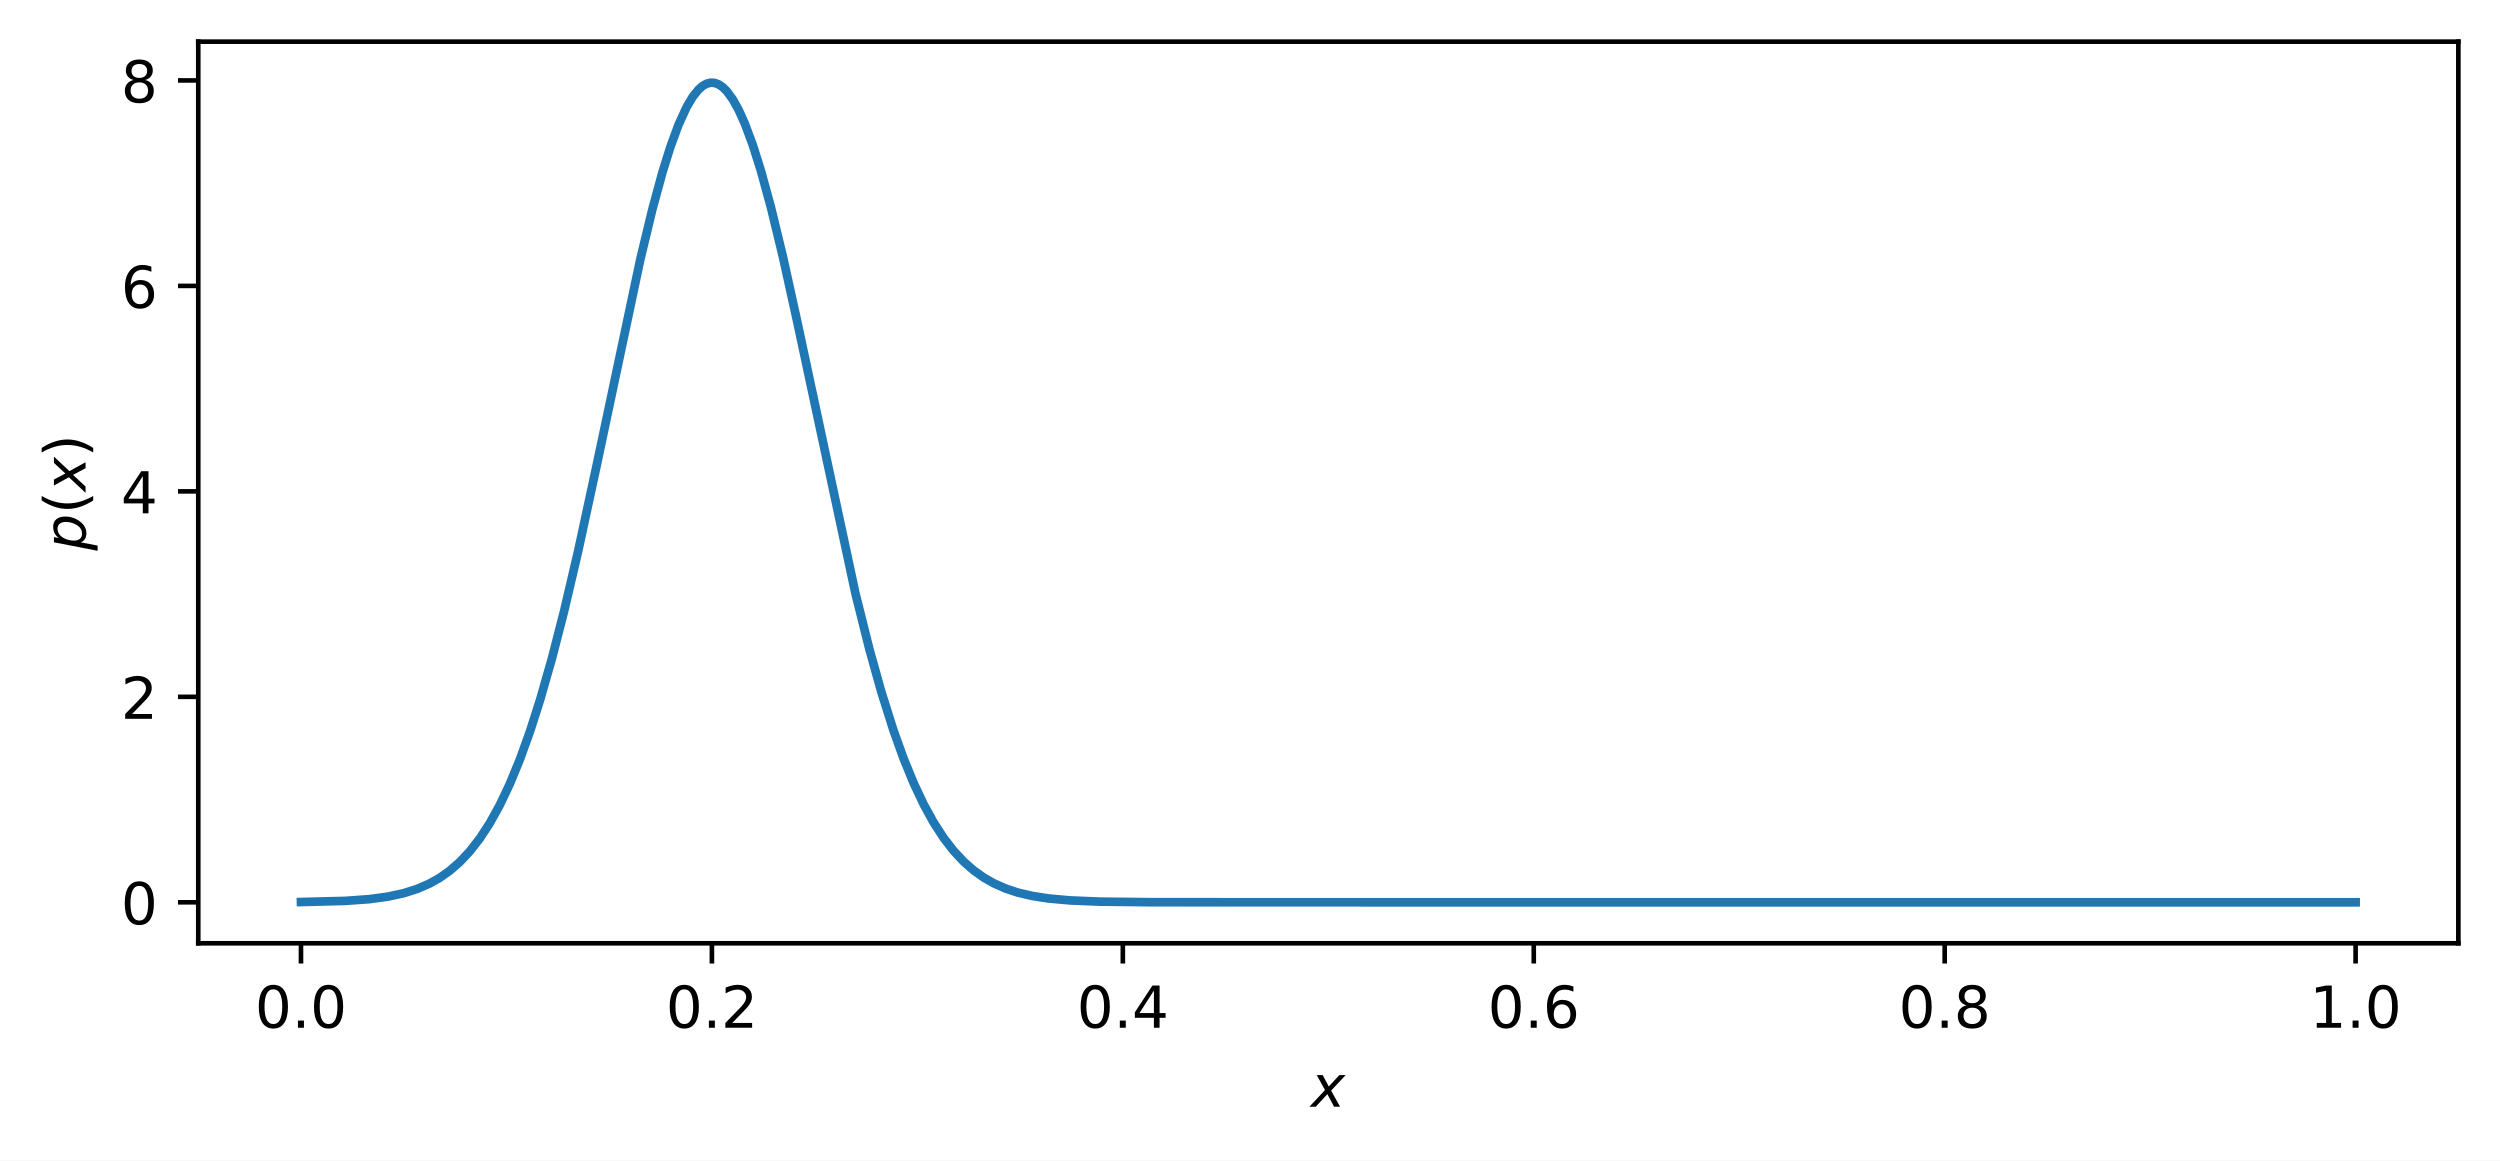
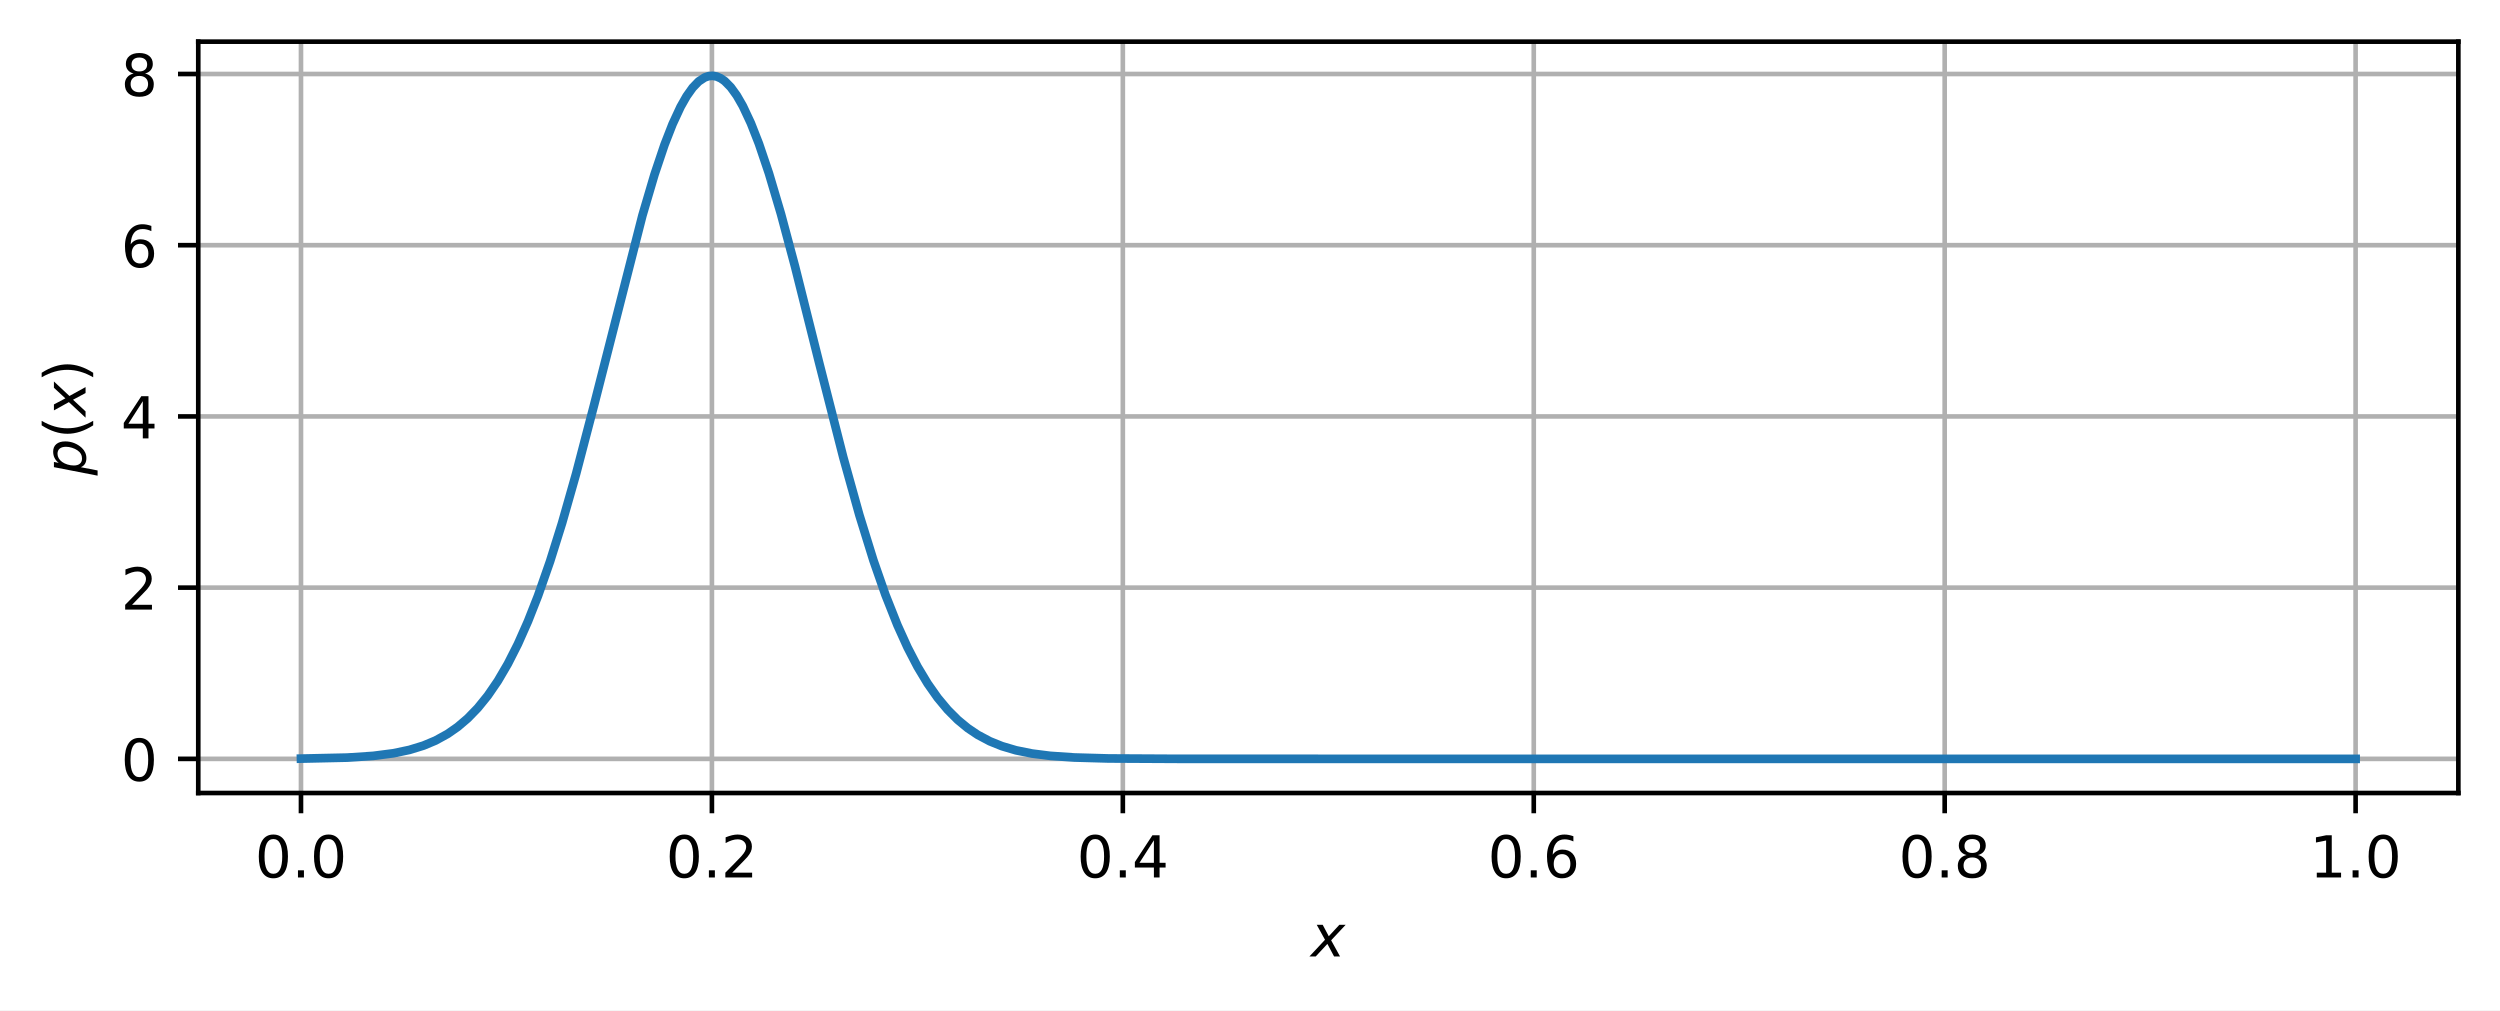
- <svg xmlns="http://www.w3.org/2000/svg" xmlns:xlink="http://www.w3.org/1999/xlink" width="432.062pt" height="200.578pt" viewBox="0 0 432.062 200.578" version="1.1">
+ <svg xmlns="http://www.w3.org/2000/svg" xmlns:xlink="http://www.w3.org/1999/xlink" width="432.062pt" height="174.608pt" viewBox="0 0 432.062 174.608" version="1.1">
  <defs>
    <style type="text/css">*{stroke-linejoin: round; stroke-linecap: butt}</style>
  </defs>
  <g id="figure_1">
    <g id="patch_1">
-       <path d="M 0 200.578  L 432.062 200.578  L 432.062 0  L 0 0  z " style="fill: #ffffff" />
+       <path d="M 0 174.608  L 432.062 174.608  L 432.062 -0  L 0 -0  z " style="fill: #ffffff" />
    </g>
    <g id="axes_1">
      <g id="patch_2">
-         <path d="M 34.263 163.022  L 424.863 163.022  L 424.863 7.2  L 34.263 7.2  z " style="fill: #ffffff" />
+         <path d="M 34.263 137.052  L 424.863 137.052  L 424.863 7.2  L 34.263 7.2  z " style="fill: #ffffff" />
      </g>
      <g id="matplotlib.axis_1">
        <g id="xtick_1">
          <g id="line2d_1">
-             <defs>
-               <path id="mba3ad80618" d="M 0 0  L 0 3.5  " style="stroke: #000000; stroke-width: 0.8" />
-             </defs>
-             <g>
-               <use xlink:href="#mba3ad80618" x="52.017" y="163.022" style="stroke: #000000; stroke-width: 0.8" />
+             <path d="M 52.017 137.052  L 52.017 7.2  " clip-path="url(#p465307e629)" style="fill: none; stroke: #b0b0b0; stroke-width: 0.8; stroke-linecap: square" />
+           </g>
+           <g id="line2d_2">
+             <defs>
+               <path id="m095afe112c" d="M 0 0  L 0 3.5  " style="stroke: #000000; stroke-width: 0.8" />
+             </defs>
+             <g>
+               <use xlink:href="#m095afe112c" x="52.017" y="137.052" style="stroke: #000000; stroke-width: 0.8" />
            </g>
          </g>
          <g id="text_1">
-             <g transform="translate(44.06548 177.6205) scale(0.1 -0.1)">
+             <g transform="translate(44.06548 151.6502) scale(0.1 -0.1)">
              <defs>
                <path id="DejaVuSans-30" d="M 2034 4250  Q 1547 4250 1301 3770  Q 1056 3291 1056 2328  Q 1056 1369 1301 889  Q 1547 409 2034 409  Q 2525 409 2770 889  Q 3016 1369 3016 2328  Q 3016 3291 2770 3770  Q 2525 4250 2034 4250  z M 2034 4750  Q 2819 4750 3233 4129  Q 3647 3509 3647 2328  Q 3647 1150 3233 529  Q 2819 -91 2034 -91  Q 1250 -91 836 529  Q 422 1150 422 2328  Q 422 3509 836 4129  Q 1250 4750 2034 4750  z " transform="scale(0.015625)" />
                <path id="DejaVuSans-2e" d="M 684 794  L 1344 794  L 1344 0  L 684 0  L 684 794  z " transform="scale(0.015625)" />
              </defs>
              <use xlink:href="#DejaVuSans-30" />
              <use xlink:href="#DejaVuSans-2e" x="63.623" />
              <use xlink:href="#DejaVuSans-30" x="95.41" />
            </g>
          </g>
        </g>
        <g id="xtick_2">
-           <g id="line2d_2">
-             <g>
-               <use xlink:href="#mba3ad80618" x="123.035" y="163.022" style="stroke: #000000; stroke-width: 0.8" />
+           <g id="line2d_3">
+             <path d="M 123.035 137.052  L 123.035 7.2  " clip-path="url(#p465307e629)" style="fill: none; stroke: #b0b0b0; stroke-width: 0.8; stroke-linecap: square" />
+           </g>
+           <g id="line2d_4">
+             <g>
+               <use xlink:href="#m095afe112c" x="123.035" y="137.052" style="stroke: #000000; stroke-width: 0.8" />
            </g>
          </g>
          <g id="text_2">
-             <g transform="translate(115.0837 177.6205) scale(0.1 -0.1)">
+             <g transform="translate(115.0837 151.6502) scale(0.1 -0.1)">
              <defs>
                <path id="DejaVuSans-32" d="M 1228 531  L 3431 531  L 3431 0  L 469 0  L 469 531  Q 828 903 1448 1529  Q 2069 2156 2228 2338  Q 2531 2678 2651 2914  Q 2772 3150 2772 3378  Q 2772 3750 2511 3984  Q 2250 4219 1831 4219  Q 1534 4219 1204 4116  Q 875 4013 500 3803  L 500 4441  Q 881 4594 1212 4672  Q 1544 4750 1819 4750  Q 2544 4750 2975 4387  Q 3406 4025 3406 3419  Q 3406 3131 3298 2873  Q 3191 2616 2906 2266  Q 2828 2175 2409 1742  Q 1991 1309 1228 531  z " transform="scale(0.015625)" />
              </defs>
              <use xlink:href="#DejaVuSans-30" />
              <use xlink:href="#DejaVuSans-2e" x="63.623" />
              <use xlink:href="#DejaVuSans-32" x="95.41" />
            </g>
          </g>
        </g>
        <g id="xtick_3">
-           <g id="line2d_3">
-             <g>
-               <use xlink:href="#mba3ad80618" x="194.053" y="163.022" style="stroke: #000000; stroke-width: 0.8" />
+           <g id="line2d_5">
+             <path d="M 194.053 137.052  L 194.053 7.2  " clip-path="url(#p465307e629)" style="fill: none; stroke: #b0b0b0; stroke-width: 0.8; stroke-linecap: square" />
+           </g>
+           <g id="line2d_6">
+             <g>
+               <use xlink:href="#m095afe112c" x="194.053" y="137.052" style="stroke: #000000; stroke-width: 0.8" />
            </g>
          </g>
          <g id="text_3">
-             <g transform="translate(186.1018 177.6205) scale(0.1 -0.1)">
+             <g transform="translate(186.1018 151.6502) scale(0.1 -0.1)">
              <defs>
                <path id="DejaVuSans-34" d="M 2419 4116  L 825 1625  L 2419 1625  L 2419 4116  z M 2253 4666  L 3047 4666  L 3047 1625  L 3713 1625  L 3713 1100  L 3047 1100  L 3047 0  L 2419 0  L 2419 1100  L 313 1100  L 313 1709  L 2253 4666  z " transform="scale(0.015625)" />
              </defs>
              <use xlink:href="#DejaVuSans-30" />
              <use xlink:href="#DejaVuSans-2e" x="63.623" />
              <use xlink:href="#DejaVuSans-34" x="95.41" />
            </g>
          </g>
        </g>
        <g id="xtick_4">
-           <g id="line2d_4">
-             <g>
-               <use xlink:href="#mba3ad80618" x="265.072" y="163.022" style="stroke: #000000; stroke-width: 0.8" />
+           <g id="line2d_7">
+             <path d="M 265.072 137.052  L 265.072 7.2  " clip-path="url(#p465307e629)" style="fill: none; stroke: #b0b0b0; stroke-width: 0.8; stroke-linecap: square" />
+           </g>
+           <g id="line2d_8">
+             <g>
+               <use xlink:href="#m095afe112c" x="265.072" y="137.052" style="stroke: #000000; stroke-width: 0.8" />
            </g>
          </g>
          <g id="text_4">
-             <g transform="translate(257.12 177.6205) scale(0.1 -0.1)">
+             <g transform="translate(257.12 151.6502) scale(0.1 -0.1)">
              <defs>
                <path id="DejaVuSans-36" d="M 2113 2584  Q 1688 2584 1439 2293  Q 1191 2003 1191 1497  Q 1191 994 1439 701  Q 1688 409 2113 409  Q 2538 409 2786 701  Q 3034 994 3034 1497  Q 3034 2003 2786 2293  Q 2538 2584 2113 2584  z M 3366 4563  L 3366 3988  Q 3128 4100 2886 4159  Q 2644 4219 2406 4219  Q 1781 4219 1451 3797  Q 1122 3375 1075 2522  Q 1259 2794 1537 2939  Q 1816 3084 2150 3084  Q 2853 3084 3261 2657  Q 3669 2231 3669 1497  Q 3669 778 3244 343  Q 2819 -91 2113 -91  Q 1303 -91 875 529  Q 447 1150 447 2328  Q 447 3434 972 4092  Q 1497 4750 2381 4750  Q 2619 4750 2861 4703  Q 3103 4656 3366 4563  z " transform="scale(0.015625)" />
              </defs>
              <use xlink:href="#DejaVuSans-30" />
              <use xlink:href="#DejaVuSans-2e" x="63.623" />
              <use xlink:href="#DejaVuSans-36" x="95.41" />
            </g>
          </g>
        </g>
        <g id="xtick_5">
-           <g id="line2d_5">
-             <g>
-               <use xlink:href="#mba3ad80618" x="336.09" y="163.022" style="stroke: #000000; stroke-width: 0.8" />
+           <g id="line2d_9">
+             <path d="M 336.09 137.052  L 336.09 7.2  " clip-path="url(#p465307e629)" style="fill: none; stroke: #b0b0b0; stroke-width: 0.8; stroke-linecap: square" />
+           </g>
+           <g id="line2d_10">
+             <g>
+               <use xlink:href="#m095afe112c" x="336.09" y="137.052" style="stroke: #000000; stroke-width: 0.8" />
            </g>
          </g>
          <g id="text_5">
-             <g transform="translate(328.1382 177.6205) scale(0.1 -0.1)">
+             <g transform="translate(328.1382 151.6502) scale(0.1 -0.1)">
              <defs>
                <path id="DejaVuSans-38" d="M 2034 2216  Q 1584 2216 1326 1975  Q 1069 1734 1069 1313  Q 1069 891 1326 650  Q 1584 409 2034 409  Q 2484 409 2743 651  Q 3003 894 3003 1313  Q 3003 1734 2745 1975  Q 2488 2216 2034 2216  z M 1403 2484  Q 997 2584 770 2862  Q 544 3141 544 3541  Q 544 4100 942 4425  Q 1341 4750 2034 4750  Q 2731 4750 3128 4425  Q 3525 4100 3525 3541  Q 3525 3141 3298 2862  Q 3072 2584 2669 2484  Q 3125 2378 3379 2068  Q 3634 1759 3634 1313  Q 3634 634 3220 271  Q 2806 -91 2034 -91  Q 1263 -91 848 271  Q 434 634 434 1313  Q 434 1759 690 2068  Q 947 2378 1403 2484  z M 1172 3481  Q 1172 3119 1398 2916  Q 1625 2713 2034 2713  Q 2441 2713 2670 2916  Q 2900 3119 2900 3481  Q 2900 3844 2670 4047  Q 2441 4250 2034 4250  Q 1625 4250 1398 4047  Q 1172 3844 1172 3481  z " transform="scale(0.015625)" />
              </defs>
              <use xlink:href="#DejaVuSans-30" />
              <use xlink:href="#DejaVuSans-2e" x="63.623" />
              <use xlink:href="#DejaVuSans-38" x="95.41" />
            </g>
          </g>
        </g>
        <g id="xtick_6">
-           <g id="line2d_6">
-             <g>
-               <use xlink:href="#mba3ad80618" x="407.108" y="163.022" style="stroke: #000000; stroke-width: 0.8" />
+           <g id="line2d_11">
+             <path d="M 407.108 137.052  L 407.108 7.2  " clip-path="url(#p465307e629)" style="fill: none; stroke: #b0b0b0; stroke-width: 0.8; stroke-linecap: square" />
+           </g>
+           <g id="line2d_12">
+             <g>
+               <use xlink:href="#m095afe112c" x="407.108" y="137.052" style="stroke: #000000; stroke-width: 0.8" />
            </g>
          </g>
          <g id="text_6">
-             <g transform="translate(399.1564 177.6205) scale(0.1 -0.1)">
+             <g transform="translate(399.1564 151.6502) scale(0.1 -0.1)">
              <defs>
                <path id="DejaVuSans-31" d="M 794 531  L 1825 531  L 1825 4091  L 703 3866  L 703 4441  L 1819 4666  L 2450 4666  L 2450 531  L 3481 531  L 3481 0  L 794 0  L 794 531  z " transform="scale(0.015625)" />
              </defs>
              <use xlink:href="#DejaVuSans-31" />
              <use xlink:href="#DejaVuSans-2e" x="63.623" />
              <use xlink:href="#DejaVuSans-30" x="95.41" />
            </g>
          </g>
        </g>
        <g id="text_7">
-           <g transform="translate(226.5625 191.2987) scale(0.1 -0.1)">
+           <g transform="translate(226.5625 165.3283) scale(0.1 -0.1)">
            <defs>
              <path id="DejaVuSans-Oblique-78" d="M 3841 3500  L 2234 1784  L 3219 0  L 2559 0  L 1819 1388  L 531 0  L -166 0  L 1556 1844  L 641 3500  L 1300 3500  L 1972 2234  L 3144 3500  L 3841 3500  z " transform="scale(0.015625)" />
            </defs>
            <use xlink:href="#DejaVuSans-Oblique-78" transform="translate(0 0.3125)" />
          </g>
        </g>
      </g>
      <g id="matplotlib.axis_2">
        <g id="ytick_1">
-           <g id="line2d_7">
-             <defs>
-               <path id="m3ede95418a" d="M 0 0  L -3.5 0  " style="stroke: #000000; stroke-width: 0.8" />
-             </defs>
-             <g>
-               <use xlink:href="#m3ede95418a" x="34.263" y="155.939" style="stroke: #000000; stroke-width: 0.8" />
+           <g id="line2d_13">
+             <path d="M 34.263 131.149  L 424.863 131.149  " clip-path="url(#p465307e629)" style="fill: none; stroke: #b0b0b0; stroke-width: 0.8; stroke-linecap: square" />
+           </g>
+           <g id="line2d_14">
+             <defs>
+               <path id="m30926836a2" d="M 0 0  L -3.5 0  " style="stroke: #000000; stroke-width: 0.8" />
+             </defs>
+             <g>
+               <use xlink:href="#m30926836a2" x="34.263" y="131.149" style="stroke: #000000; stroke-width: 0.8" />
            </g>
          </g>
          <g id="text_8">
-             <g transform="translate(20.9 159.7385) scale(0.1 -0.1)">
+             <g transform="translate(20.9 134.9486) scale(0.1 -0.1)">
              <use xlink:href="#DejaVuSans-30" />
            </g>
          </g>
        </g>
        <g id="ytick_2">
-           <g id="line2d_8">
-             <g>
-               <use xlink:href="#m3ede95418a" x="34.263" y="120.43" style="stroke: #000000; stroke-width: 0.8" />
+           <g id="line2d_15">
+             <path d="M 34.263 101.558  L 424.863 101.558  " clip-path="url(#p465307e629)" style="fill: none; stroke: #b0b0b0; stroke-width: 0.8; stroke-linecap: square" />
+           </g>
+           <g id="line2d_16">
+             <g>
+               <use xlink:href="#m30926836a2" x="34.263" y="101.558" style="stroke: #000000; stroke-width: 0.8" />
            </g>
          </g>
          <g id="text_9">
-             <g transform="translate(20.9 124.2294) scale(0.1 -0.1)">
+             <g transform="translate(20.9 105.3577) scale(0.1 -0.1)">
              <use xlink:href="#DejaVuSans-32" />
            </g>
          </g>
        </g>
        <g id="ytick_3">
-           <g id="line2d_9">
-             <g>
-               <use xlink:href="#m3ede95418a" x="34.263" y="84.921" style="stroke: #000000; stroke-width: 0.8" />
+           <g id="line2d_17">
+             <path d="M 34.263 71.968  L 424.863 71.968  " clip-path="url(#p465307e629)" style="fill: none; stroke: #b0b0b0; stroke-width: 0.8; stroke-linecap: square" />
+           </g>
+           <g id="line2d_18">
+             <g>
+               <use xlink:href="#m30926836a2" x="34.263" y="71.968" style="stroke: #000000; stroke-width: 0.8" />
            </g>
          </g>
          <g id="text_10">
-             <g transform="translate(20.9 88.7203) scale(0.1 -0.1)">
+             <g transform="translate(20.9 75.76679) scale(0.1 -0.1)">
              <use xlink:href="#DejaVuSans-34" />
            </g>
          </g>
        </g>
        <g id="ytick_4">
-           <g id="line2d_10">
-             <g>
-               <use xlink:href="#m3ede95418a" x="34.263" y="49.412" style="stroke: #000000; stroke-width: 0.8" />
+           <g id="line2d_19">
+             <path d="M 34.263 42.377  L 424.863 42.377  " clip-path="url(#p465307e629)" style="fill: none; stroke: #b0b0b0; stroke-width: 0.8; stroke-linecap: square" />
+           </g>
+           <g id="line2d_20">
+             <g>
+               <use xlink:href="#m30926836a2" x="34.263" y="42.377" style="stroke: #000000; stroke-width: 0.8" />
            </g>
          </g>
          <g id="text_11">
-             <g transform="translate(20.9 53.21121) scale(0.1 -0.1)">
+             <g transform="translate(20.9 46.17588) scale(0.1 -0.1)">
              <use xlink:href="#DejaVuSans-36" />
            </g>
          </g>
        </g>
        <g id="ytick_5">
-           <g id="line2d_11">
-             <g>
-               <use xlink:href="#m3ede95418a" x="34.263" y="13.903" style="stroke: #000000; stroke-width: 0.8" />
+           <g id="line2d_21">
+             <path d="M 34.263 12.786  L 424.863 12.786  " clip-path="url(#p465307e629)" style="fill: none; stroke: #b0b0b0; stroke-width: 0.8; stroke-linecap: square" />
+           </g>
+           <g id="line2d_22">
+             <g>
+               <use xlink:href="#m30926836a2" x="34.263" y="12.786" style="stroke: #000000; stroke-width: 0.8" />
            </g>
          </g>
          <g id="text_12">
-             <g transform="translate(20.9 17.70212) scale(0.1 -0.1)">
+             <g transform="translate(20.9 16.58497) scale(0.1 -0.1)">
              <use xlink:href="#DejaVuSans-38" />
            </g>
          </g>
        </g>
        <g id="text_13">
-           <g transform="translate(14.8 95.16105) rotate(-90) scale(0.1 -0.1)">
+           <g transform="translate(14.8 82.17587) rotate(-90) scale(0.1 -0.1)">
            <defs>
              <path id="DejaVuSans-Oblique-70" d="M 3175 2156  Q 3175 2616 2975 2859  Q 2775 3103 2400 3103  Q 2144 3103 1911 2972  Q 1678 2841 1497 2591  Q 1319 2344 1212 1994  Q 1106 1644 1106 1300  Q 1106 863 1306 627  Q 1506 391 1875 391  Q 2147 391 2380 519  Q 2613 647 2778 891  Q 2956 1147 3065 1494  Q 3175 1841 3175 2156  z M 1394 2969  Q 1625 3272 1939 3428  Q 2253 3584 2638 3584  Q 3175 3584 3472 3232  Q 3769 2881 3769 2247  Q 3769 1728 3584 1258  Q 3400 788 3053 416  Q 2822 169 2531 39  Q 2241 -91 1919 -91  Q 1547 -91 1294 64  Q 1041 219 916 525  L 556 -1331  L -19 -1331  L 922 3500  L 1497 3500  L 1394 2969  z " transform="scale(0.015625)" />
              <path id="DejaVuSans-28" d="M 1984 4856  Q 1566 4138 1362 3434  Q 1159 2731 1159 2009  Q 1159 1288 1364 580  Q 1569 -128 1984 -844  L 1484 -844  Q 1016 -109 783 600  Q 550 1309 550 2009  Q 550 2706 781 3412  Q 1013 4119 1484 4856  L 1984 4856  z " transform="scale(0.015625)" />
              <path id="DejaVuSans-29" d="M 513 4856  L 1013 4856  Q 1481 4119 1714 3412  Q 1947 2706 1947 2009  Q 1947 1309 1714 600  Q 1481 -109 1013 -844  L 513 -844  Q 928 -128 1133 580  Q 1338 1288 1338 2009  Q 1338 2731 1133 3434  Q 928 4138 513 4856  z " transform="scale(0.015625)" />
            </defs>
            <use xlink:href="#DejaVuSans-Oblique-70" transform="translate(0 0.125)" />
            <use xlink:href="#DejaVuSans-28" transform="translate(63.47656 0.125)" />
            <use xlink:href="#DejaVuSans-Oblique-78" transform="translate(102.4902 0.125)" />
            <use xlink:href="#DejaVuSans-29" transform="translate(161.6699 0.125)" />
          </g>
        </g>
      </g>
-       <g id="line2d_12">
-         <path d="M 52.017 155.892  L 59.653 155.697  L 63.819 155.395  L 66.943 154.976  L 69.72 154.379  L 72.149 153.608  L 74.232 152.699  L 75.967 151.721  L 77.703 150.499  L 79.439 148.99  L 81.174 147.147  L 82.91 144.921  L 84.645 142.262  L 86.381 139.123  L 88.116 135.461  L 89.852 131.239  L 91.587 126.429  L 93.323 121.017  L 95.405 113.734  L 97.488 105.629  L 99.918 95.25  L 103.042 80.797  L 110.678 44.75  L 112.761 36.119  L 114.496 29.75  L 115.885 25.313  L 117.273 21.546  L 118.662 18.512  L 119.703 16.752  L 120.744 15.453  L 121.439 14.85  L 122.133 14.461  L 122.827 14.288  L 123.521 14.332  L 124.215 14.591  L 124.91 15.066  L 125.604 15.753  L 126.645 17.177  L 127.686 19.057  L 128.728 21.376  L 130.116 25.109  L 131.505 29.513  L 133.24 35.848  L 135.323 44.448  L 137.753 55.468  L 147.819 102.466  L 150.248 112.177  L 152.331 119.629  L 154.414 126.224  L 156.149 131.058  L 157.885 135.303  L 159.62 138.987  L 161.356 142.146  L 163.091 144.823  L 164.827 147.065  L 166.562 148.923  L 168.298 150.444  L 170.034 151.677  L 171.769 152.664  L 173.852 153.582  L 175.934 154.266  L 178.364 154.837  L 181.141 155.27  L 184.959 155.616  L 190.166 155.828  L 199.191 155.925  L 236.678 155.939  L 407.108 155.939  L 407.108 155.939  " clip-path="url(#pc1aa2cb321)" style="fill: none; stroke: #1f77b4; stroke-width: 1.5; stroke-linecap: square" />
+       <g id="line2d_23">
+         <path d="M 52.017 131.11  L 60.001 130.933  L 64.513 130.633  L 67.984 130.185  L 70.761 129.602  L 73.191 128.855  L 75.273 127.983  L 77.356 126.837  L 79.091 125.631  L 80.827 124.154  L 82.562 122.366  L 84.298 120.226  L 86.034 117.693  L 87.769 114.731  L 89.505 111.308  L 91.24 107.399  L 92.976 102.99  L 95.058 97.039  L 97.141 90.395  L 99.571 81.856  L 102.695 69.906  L 111.025 37.24  L 113.108 30.182  L 114.843 25.018  L 116.232 21.455  L 117.62 18.463  L 118.662 16.627  L 119.703 15.16  L 120.744 14.077  L 121.786 13.391  L 122.48 13.156  L 123.174 13.102  L 123.868 13.229  L 124.562 13.535  L 125.257 14.019  L 126.298 15.075  L 127.339 16.517  L 128.381 18.33  L 129.769 21.291  L 131.158 24.828  L 132.893 29.962  L 134.976 36.992  L 137.405 46.072  L 141.571 62.696  L 145.736 79.021  L 148.513 88.988  L 150.943 96.828  L 153.025 102.803  L 155.108 108.058  L 156.843 111.888  L 158.579 115.235  L 160.315 118.126  L 162.05 120.593  L 163.786 122.674  L 165.521 124.41  L 167.257 125.841  L 168.992 127.008  L 171.075 128.113  L 173.158 128.954  L 175.587 129.672  L 178.364 130.231  L 181.488 130.627  L 185.653 130.914  L 191.554 131.081  L 203.703 131.146  L 324.149 131.149  L 407.108 131.149  L 407.108 131.149  " clip-path="url(#p465307e629)" style="fill: none; stroke: #1f77b4; stroke-width: 1.5; stroke-linecap: square" />
      </g>
      <g id="patch_3">
-         <path d="M 34.263 163.022  L 34.263 7.2  " style="fill: none; stroke: #000000; stroke-width: 0.8; stroke-linejoin: miter; stroke-linecap: square" />
+         <path d="M 34.263 137.052  L 34.263 7.2  " style="fill: none; stroke: #000000; stroke-width: 0.8; stroke-linejoin: miter; stroke-linecap: square" />
      </g>
      <g id="patch_4">
-         <path d="M 424.863 163.022  L 424.863 7.2  " style="fill: none; stroke: #000000; stroke-width: 0.8; stroke-linejoin: miter; stroke-linecap: square" />
+         <path d="M 424.863 137.052  L 424.863 7.2  " style="fill: none; stroke: #000000; stroke-width: 0.8; stroke-linejoin: miter; stroke-linecap: square" />
      </g>
      <g id="patch_5">
-         <path d="M 34.263 163.022  L 424.863 163.022  " style="fill: none; stroke: #000000; stroke-width: 0.8; stroke-linejoin: miter; stroke-linecap: square" />
+         <path d="M 34.263 137.052  L 424.863 137.052  " style="fill: none; stroke: #000000; stroke-width: 0.8; stroke-linejoin: miter; stroke-linecap: square" />
      </g>
      <g id="patch_6">
        <path d="M 34.263 7.2  L 424.863 7.2  " style="fill: none; stroke: #000000; stroke-width: 0.8; stroke-linejoin: miter; stroke-linecap: square" />
      </g>
    </g>
  </g>
  <defs>
-     <clipPath id="pc1aa2cb321">
-       <rect x="34.263" y="7.2" width="390.6" height="155.822" />
+     <clipPath id="p465307e629">
+       <rect x="34.263" y="7.2" width="390.6" height="129.852" />
    </clipPath>
  </defs>
</svg>
